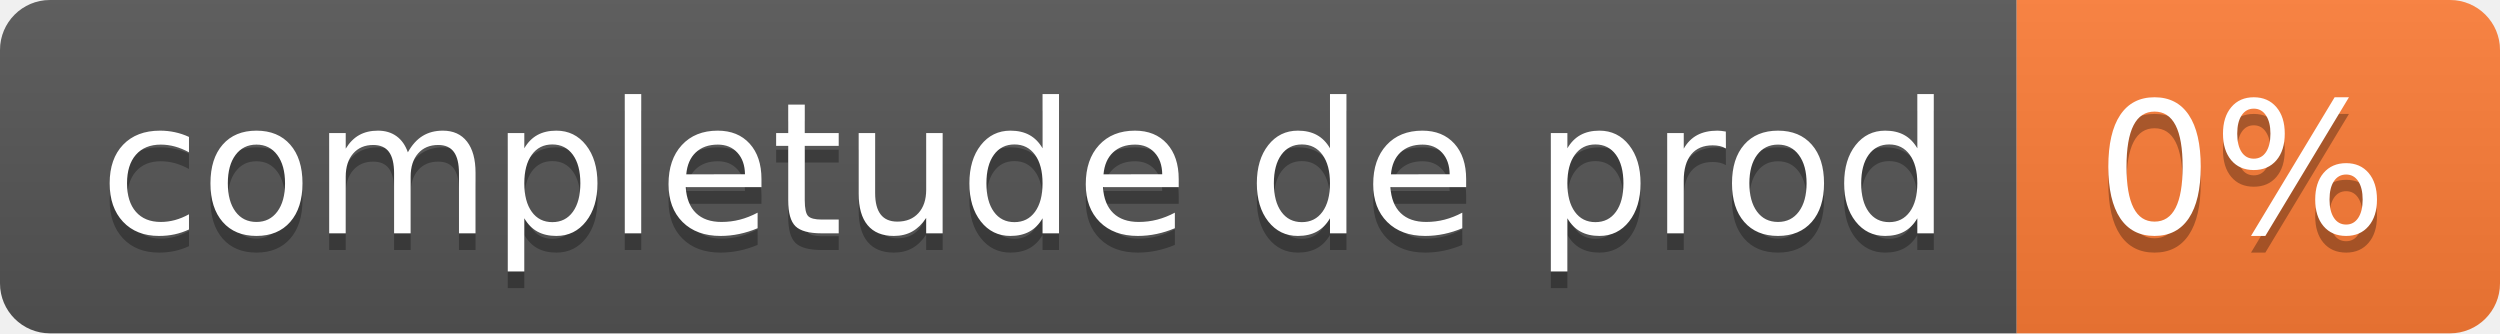
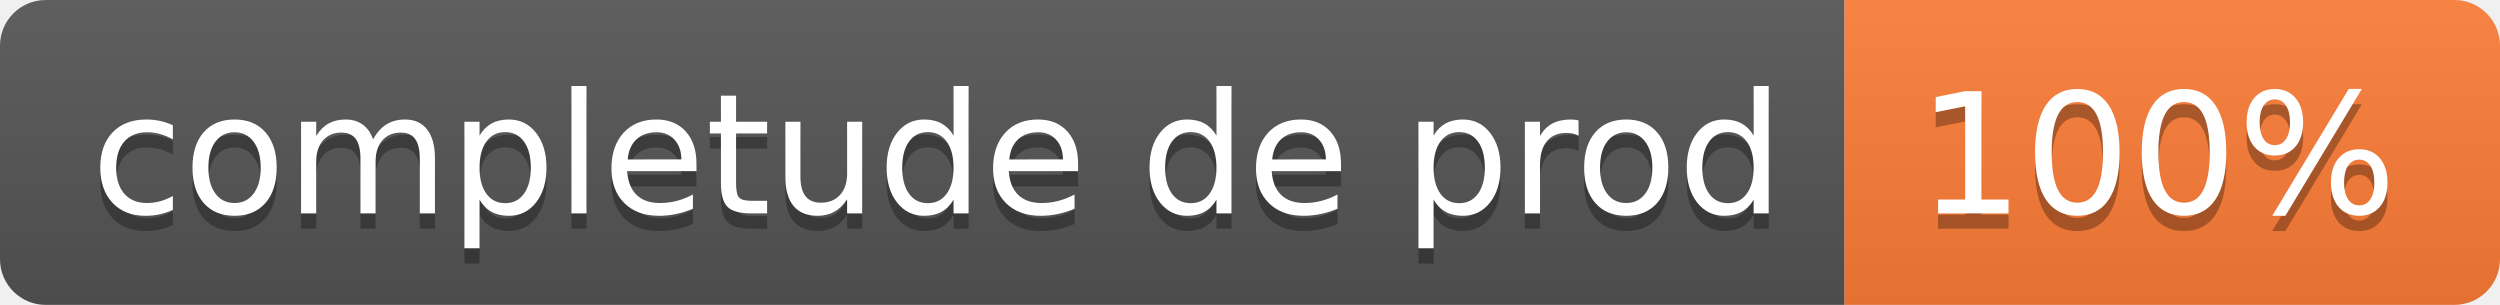
- <svg xmlns="http://www.w3.org/2000/svg" width="150" height="20" role="img" aria-label="completude de prod: 0%">
+ <svg xmlns="http://www.w3.org/2000/svg" width="164" height="20" role="img" aria-label="completude de prod: 100%">
  <linearGradient id="s" x2="0" y2="100%">
    <stop offset="0" stop-color="#bbb" stop-opacity=".1" />
    <stop offset="1" stop-opacity=".1" />
  </linearGradient>
  <clipPath id="r">
-     <rect width="150" height="20" rx="3" fill="#fff" />
+     <rect width="164" height="20" rx="3" fill="#fff" />
  </clipPath>
  <g clip-path="url(#r)">
    <rect width="121" height="20" fill="#555" />
-     <rect x="121" width="29" height="20" fill="#fe7d37" />
-     <rect width="150" height="20" fill="url(#s)" />
+     <rect x="121" width="43" height="20" fill="#fe7d37" />
+     <rect width="164" height="20" fill="url(#s)" />
  </g>
  <g fill="#fff" text-anchor="middle" font-family="Verdana,Geneva,DejaVu Sans,sans-serif" text-rendering="geometricPrecision" font-size="110">
    <text aria-hidden="true" x="615" y="150" fill="#010101" fill-opacity=".3" transform="scale(.1)" textLength="1110">completude de prod</text>
    <text x="615" y="140" transform="scale(.1)" fill="#fff" textLength="1110">completude de prod</text>
-     <text aria-hidden="true" x="1345" y="150" fill="#010101" fill-opacity=".3" transform="scale(.1)" textLength="190">0%</text>
-     <text x="1345" y="140" transform="scale(.1)" fill="#fff" textLength="190">0%</text>
+     <text aria-hidden="true" x="1415" y="150" fill="#010101" fill-opacity=".3" transform="scale(.1)" textLength="330">100%</text>
+     <text x="1415" y="140" transform="scale(.1)" fill="#fff" textLength="330">100%</text>
  </g>
</svg>
